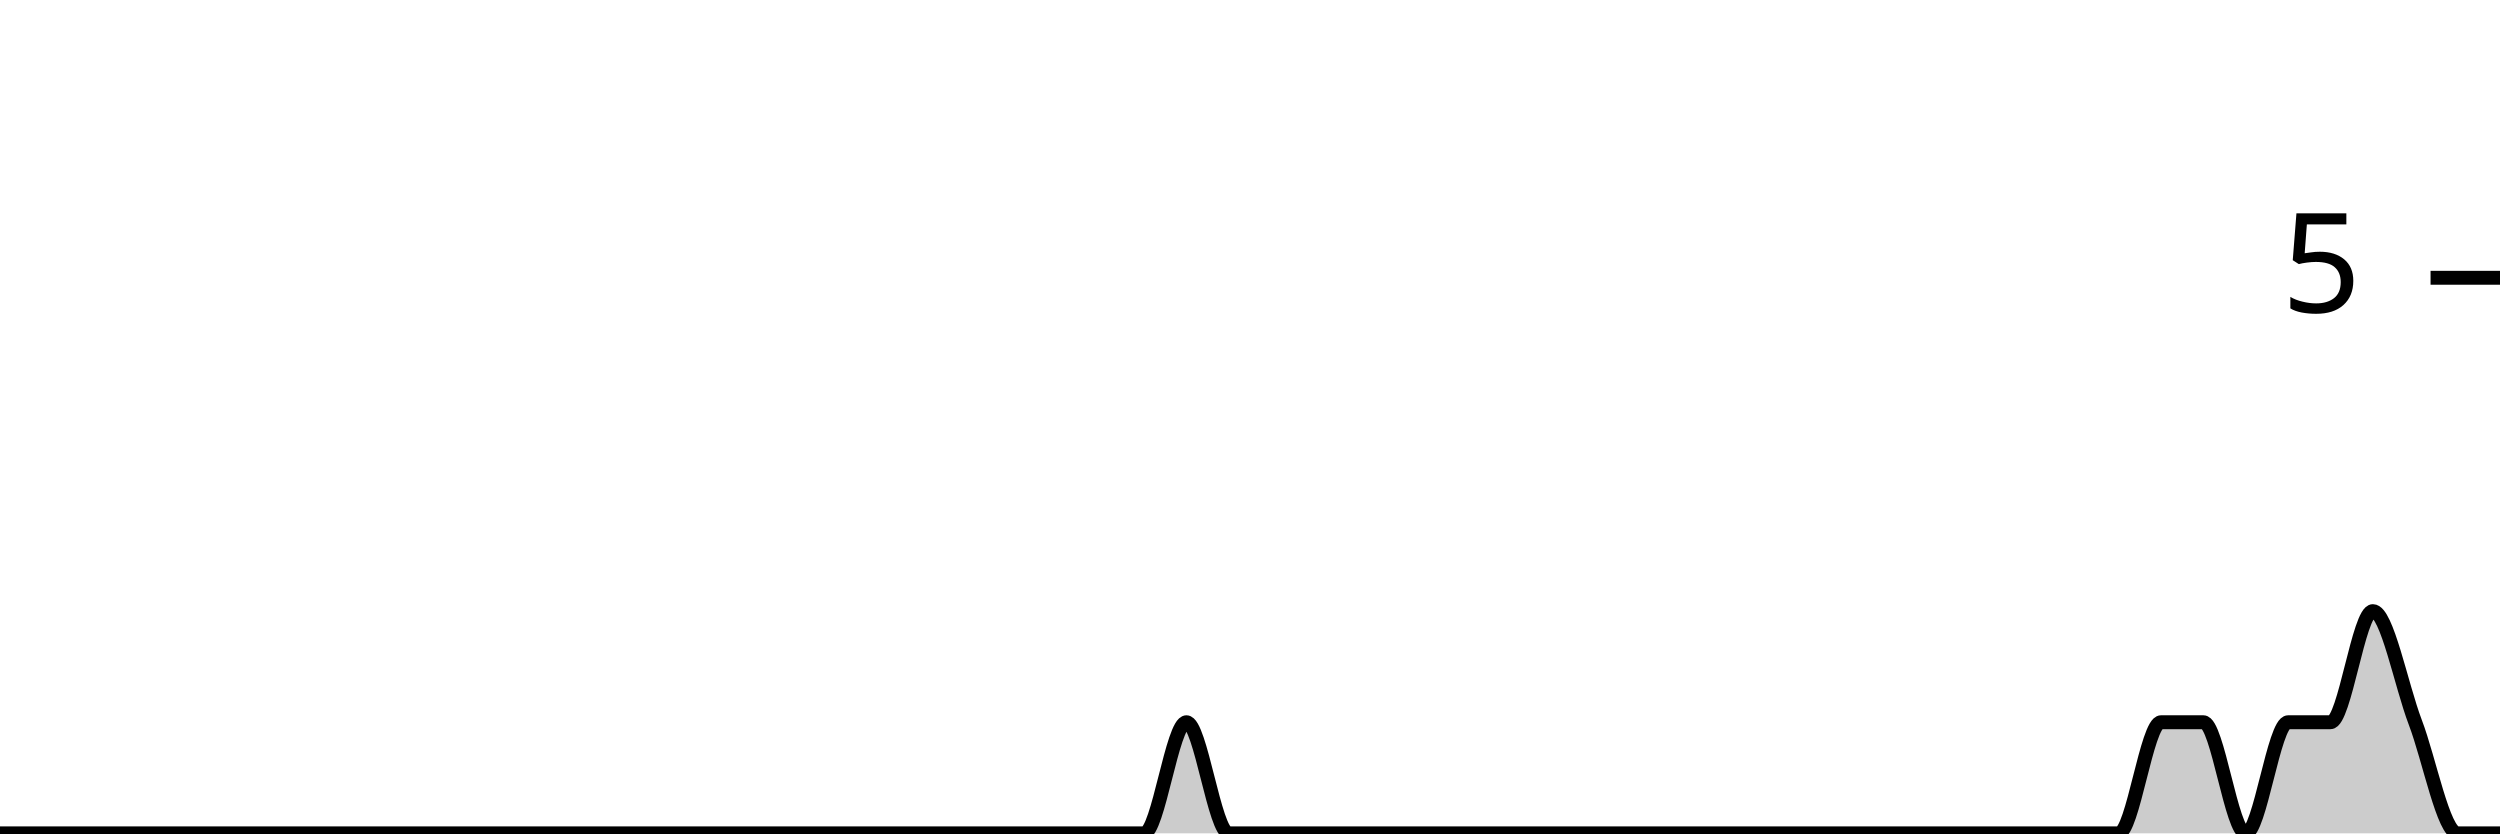
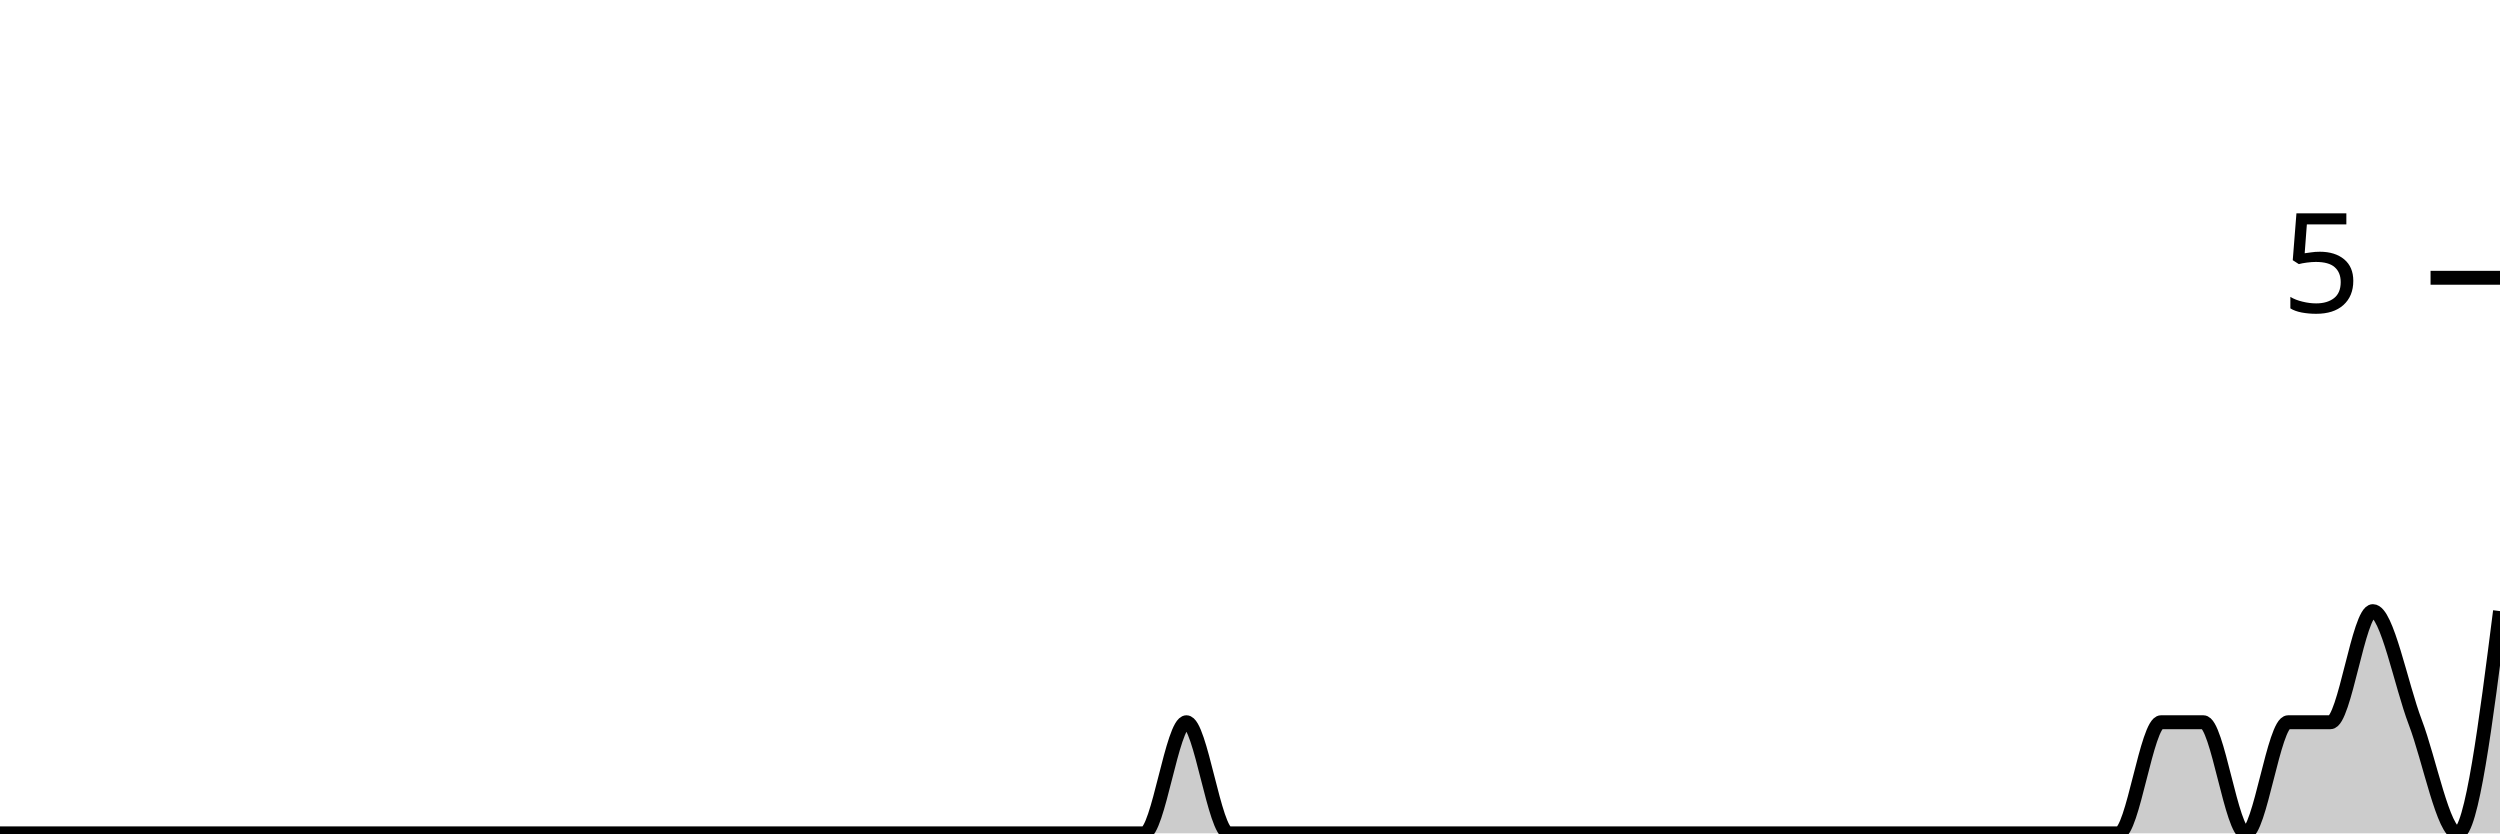
<svg xmlns="http://www.w3.org/2000/svg" viewBox="0 0 180 60">
  <g transform="translate(0,20)">
-     <path class="area" fill="rgba(0, 0, 0, 0.2)" d="M0,40C1.017,40,2.034,40,3.051,40C4.068,40,5.085,40,6.102,40C7.119,40,8.136,40,9.153,40C10.169,40,11.186,40,12.203,40C13.22,40,14.237,40,15.254,40C16.271,40,17.288,40,18.305,40C19.322,40,20.339,40,21.356,40C22.373,40,23.39,40,24.407,40C25.424,40,26.441,40,27.458,40C28.475,40,29.492,40,30.508,40C31.525,40,32.542,40,33.559,40C34.576,40,35.593,40,36.61,40C37.627,40,38.644,40,39.661,40C40.678,40,41.695,40,42.712,40C43.729,40,44.746,40,45.763,40C46.78,40,47.797,40,48.814,40C49.831,40,50.847,40,51.864,40C52.881,40,53.898,40,54.915,40C55.932,40,56.949,40,57.966,40C58.983,40,60,40,61.017,40C62.034,40,63.051,40,64.068,40C65.085,40,66.102,40,67.119,40C68.136,40,69.153,40,70.169,40C71.186,40,72.203,40,73.22,40C74.237,40,75.254,40,76.271,40C77.288,40,78.305,40,79.322,40C80.339,40,81.356,40,82.373,40C83.39,40,84.407,32,85.424,32C86.441,32,87.458,40,88.475,40C89.492,40,90.508,40,91.525,40C92.542,40,93.559,40,94.576,40C95.593,40,96.61,40,97.627,40C98.644,40,99.661,40,100.678,40C101.695,40,102.712,40,103.729,40C104.746,40,105.763,40,106.78,40C107.797,40,108.814,40,109.831,40C110.847,40,111.864,40,112.881,40C113.898,40,114.915,40,115.932,40C116.949,40,117.966,40,118.983,40C120,40,121.017,40,122.034,40C123.051,40,124.068,40,125.085,40C126.102,40,127.119,40,128.136,40C129.153,40,130.169,40,131.186,40C132.203,40,133.22,40,134.237,40C135.254,40,136.271,40,137.288,40C138.305,40,139.322,40,140.339,40C141.356,40,142.373,40,143.39,40C144.407,40,145.424,40,146.441,40C147.458,40,148.475,40,149.492,40C150.508,40,151.525,40,152.542,40C153.559,40,154.576,32,155.593,32C156.61,32,157.627,32,158.644,32C159.661,32,160.678,40,161.695,40C162.712,40,163.729,32,164.746,32C165.763,32,166.78,32,167.797,32C168.814,32,169.831,24,170.847,24C171.864,24,172.881,29.333,173.898,32C174.915,34.667,175.932,40,176.949,40C177.966,40,178.983,40,180,40L180,40C178.983,40,177.966,40,176.949,40C175.932,40,174.915,40,173.898,40C172.881,40,171.864,40,170.847,40C169.831,40,168.814,40,167.797,40C166.78,40,165.763,40,164.746,40C163.729,40,162.712,40,161.695,40C160.678,40,159.661,40,158.644,40C157.627,40,156.61,40,155.593,40C154.576,40,153.559,40,152.542,40C151.525,40,150.508,40,149.492,40C148.475,40,147.458,40,146.441,40C145.424,40,144.407,40,143.39,40C142.373,40,141.356,40,140.339,40C139.322,40,138.305,40,137.288,40C136.271,40,135.254,40,134.237,40C133.22,40,132.203,40,131.186,40C130.169,40,129.153,40,128.136,40C127.119,40,126.102,40,125.085,40C124.068,40,123.051,40,122.034,40C121.017,40,120,40,118.983,40C117.966,40,116.949,40,115.932,40C114.915,40,113.898,40,112.881,40C111.864,40,110.847,40,109.831,40C108.814,40,107.797,40,106.78,40C105.763,40,104.746,40,103.729,40C102.712,40,101.695,40,100.678,40C99.661,40,98.644,40,97.627,40C96.61,40,95.593,40,94.576,40C93.559,40,92.542,40,91.525,40C90.508,40,89.492,40,88.475,40C87.458,40,86.441,40,85.424,40C84.407,40,83.39,40,82.373,40C81.356,40,80.339,40,79.322,40C78.305,40,77.288,40,76.271,40C75.254,40,74.237,40,73.22,40C72.203,40,71.186,40,70.169,40C69.153,40,68.136,40,67.119,40C66.102,40,65.085,40,64.068,40C63.051,40,62.034,40,61.017,40C60,40,58.983,40,57.966,40C56.949,40,55.932,40,54.915,40C53.898,40,52.881,40,51.864,40C50.847,40,49.831,40,48.814,40C47.797,40,46.78,40,45.763,40C44.746,40,43.729,40,42.712,40C41.695,40,40.678,40,39.661,40C38.644,40,37.627,40,36.61,40C35.593,40,34.576,40,33.559,40C32.542,40,31.525,40,30.508,40C29.492,40,28.475,40,27.458,40C26.441,40,25.424,40,24.407,40C23.39,40,22.373,40,21.356,40C20.339,40,19.322,40,18.305,40C17.288,40,16.271,40,15.254,40C14.237,40,13.22,40,12.203,40C11.186,40,10.169,40,9.153,40C8.136,40,7.119,40,6.102,40C5.085,40,4.068,40,3.051,40C2.034,40,1.017,40,0,40Z" />
-     <path class="line" stroke="black" fill="none" d="M0,40C1.017,40,2.034,40,3.051,40C4.068,40,5.085,40,6.102,40C7.119,40,8.136,40,9.153,40C10.169,40,11.186,40,12.203,40C13.22,40,14.237,40,15.254,40C16.271,40,17.288,40,18.305,40C19.322,40,20.339,40,21.356,40C22.373,40,23.39,40,24.407,40C25.424,40,26.441,40,27.458,40C28.475,40,29.492,40,30.508,40C31.525,40,32.542,40,33.559,40C34.576,40,35.593,40,36.61,40C37.627,40,38.644,40,39.661,40C40.678,40,41.695,40,42.712,40C43.729,40,44.746,40,45.763,40C46.78,40,47.797,40,48.814,40C49.831,40,50.847,40,51.864,40C52.881,40,53.898,40,54.915,40C55.932,40,56.949,40,57.966,40C58.983,40,60,40,61.017,40C62.034,40,63.051,40,64.068,40C65.085,40,66.102,40,67.119,40C68.136,40,69.153,40,70.169,40C71.186,40,72.203,40,73.22,40C74.237,40,75.254,40,76.271,40C77.288,40,78.305,40,79.322,40C80.339,40,81.356,40,82.373,40C83.39,40,84.407,32,85.424,32C86.441,32,87.458,40,88.475,40C89.492,40,90.508,40,91.525,40C92.542,40,93.559,40,94.576,40C95.593,40,96.61,40,97.627,40C98.644,40,99.661,40,100.678,40C101.695,40,102.712,40,103.729,40C104.746,40,105.763,40,106.78,40C107.797,40,108.814,40,109.831,40C110.847,40,111.864,40,112.881,40C113.898,40,114.915,40,115.932,40C116.949,40,117.966,40,118.983,40C120,40,121.017,40,122.034,40C123.051,40,124.068,40,125.085,40C126.102,40,127.119,40,128.136,40C129.153,40,130.169,40,131.186,40C132.203,40,133.22,40,134.237,40C135.254,40,136.271,40,137.288,40C138.305,40,139.322,40,140.339,40C141.356,40,142.373,40,143.39,40C144.407,40,145.424,40,146.441,40C147.458,40,148.475,40,149.492,40C150.508,40,151.525,40,152.542,40C153.559,40,154.576,32,155.593,32C156.61,32,157.627,32,158.644,32C159.661,32,160.678,40,161.695,40C162.712,40,163.729,32,164.746,32C165.763,32,166.78,32,167.797,32C168.814,32,169.831,24,170.847,24C171.864,24,172.881,29.333,173.898,32C174.915,34.667,175.932,40,176.949,40C177.966,40,178.983,40,180,40" />
+     <path class="area" fill="rgba(0, 0, 0, 0.2)" d="M0,40C1.017,40,2.034,40,3.051,40C4.068,40,5.085,40,6.102,40C7.119,40,8.136,40,9.153,40C10.169,40,11.186,40,12.203,40C13.22,40,14.237,40,15.254,40C16.271,40,17.288,40,18.305,40C19.322,40,20.339,40,21.356,40C22.373,40,23.39,40,24.407,40C25.424,40,26.441,40,27.458,40C28.475,40,29.492,40,30.508,40C31.525,40,32.542,40,33.559,40C34.576,40,35.593,40,36.61,40C37.627,40,38.644,40,39.661,40C40.678,40,41.695,40,42.712,40C43.729,40,44.746,40,45.763,40C46.78,40,47.797,40,48.814,40C49.831,40,50.847,40,51.864,40C52.881,40,53.898,40,54.915,40C55.932,40,56.949,40,57.966,40C58.983,40,60,40,61.017,40C62.034,40,63.051,40,64.068,40C65.085,40,66.102,40,67.119,40C68.136,40,69.153,40,70.169,40C71.186,40,72.203,40,73.22,40C74.237,40,75.254,40,76.271,40C77.288,40,78.305,40,79.322,40C80.339,40,81.356,40,82.373,40C83.39,40,84.407,32,85.424,32C86.441,32,87.458,40,88.475,40C89.492,40,90.508,40,91.525,40C92.542,40,93.559,40,94.576,40C95.593,40,96.61,40,97.627,40C98.644,40,99.661,40,100.678,40C101.695,40,102.712,40,103.729,40C104.746,40,105.763,40,106.78,40C107.797,40,108.814,40,109.831,40C110.847,40,111.864,40,112.881,40C113.898,40,114.915,40,115.932,40C116.949,40,117.966,40,118.983,40C120,40,121.017,40,122.034,40C123.051,40,124.068,40,125.085,40C126.102,40,127.119,40,128.136,40C129.153,40,130.169,40,131.186,40C132.203,40,133.22,40,134.237,40C135.254,40,136.271,40,137.288,40C138.305,40,139.322,40,140.339,40C141.356,40,142.373,40,143.39,40C144.407,40,145.424,40,146.441,40C147.458,40,148.475,40,149.492,40C150.508,40,151.525,40,152.542,40C153.559,40,154.576,32,155.593,32C156.61,32,157.627,32,158.644,32C159.661,32,160.678,40,161.695,40C162.712,40,163.729,32,164.746,32C165.763,32,166.78,32,167.797,32C168.814,32,169.831,24,170.847,24C171.864,24,172.881,29.333,173.898,32C174.915,34.667,175.932,40,176.949,40C177.966,40,178.983,32,180,24L180,40C178.983,40,177.966,40,176.949,40C175.932,40,174.915,40,173.898,40C172.881,40,171.864,40,170.847,40C169.831,40,168.814,40,167.797,40C166.78,40,165.763,40,164.746,40C163.729,40,162.712,40,161.695,40C160.678,40,159.661,40,158.644,40C157.627,40,156.61,40,155.593,40C154.576,40,153.559,40,152.542,40C151.525,40,150.508,40,149.492,40C148.475,40,147.458,40,146.441,40C145.424,40,144.407,40,143.39,40C142.373,40,141.356,40,140.339,40C139.322,40,138.305,40,137.288,40C136.271,40,135.254,40,134.237,40C133.22,40,132.203,40,131.186,40C130.169,40,129.153,40,128.136,40C127.119,40,126.102,40,125.085,40C124.068,40,123.051,40,122.034,40C121.017,40,120,40,118.983,40C117.966,40,116.949,40,115.932,40C114.915,40,113.898,40,112.881,40C111.864,40,110.847,40,109.831,40C108.814,40,107.797,40,106.78,40C105.763,40,104.746,40,103.729,40C102.712,40,101.695,40,100.678,40C99.661,40,98.644,40,97.627,40C96.61,40,95.593,40,94.576,40C93.559,40,92.542,40,91.525,40C90.508,40,89.492,40,88.475,40C87.458,40,86.441,40,85.424,40C84.407,40,83.39,40,82.373,40C81.356,40,80.339,40,79.322,40C78.305,40,77.288,40,76.271,40C75.254,40,74.237,40,73.22,40C72.203,40,71.186,40,70.169,40C69.153,40,68.136,40,67.119,40C66.102,40,65.085,40,64.068,40C63.051,40,62.034,40,61.017,40C60,40,58.983,40,57.966,40C56.949,40,55.932,40,54.915,40C53.898,40,52.881,40,51.864,40C50.847,40,49.831,40,48.814,40C47.797,40,46.78,40,45.763,40C44.746,40,43.729,40,42.712,40C41.695,40,40.678,40,39.661,40C38.644,40,37.627,40,36.61,40C35.593,40,34.576,40,33.559,40C32.542,40,31.525,40,30.508,40C29.492,40,28.475,40,27.458,40C26.441,40,25.424,40,24.407,40C23.39,40,22.373,40,21.356,40C20.339,40,19.322,40,18.305,40C17.288,40,16.271,40,15.254,40C14.237,40,13.22,40,12.203,40C11.186,40,10.169,40,9.153,40C8.136,40,7.119,40,6.102,40C5.085,40,4.068,40,3.051,40C2.034,40,1.017,40,0,40Z" />
+     <path class="line" stroke="black" fill="none" d="M0,40C1.017,40,2.034,40,3.051,40C4.068,40,5.085,40,6.102,40C7.119,40,8.136,40,9.153,40C10.169,40,11.186,40,12.203,40C13.22,40,14.237,40,15.254,40C16.271,40,17.288,40,18.305,40C19.322,40,20.339,40,21.356,40C22.373,40,23.39,40,24.407,40C25.424,40,26.441,40,27.458,40C28.475,40,29.492,40,30.508,40C31.525,40,32.542,40,33.559,40C34.576,40,35.593,40,36.61,40C37.627,40,38.644,40,39.661,40C40.678,40,41.695,40,42.712,40C43.729,40,44.746,40,45.763,40C46.78,40,47.797,40,48.814,40C49.831,40,50.847,40,51.864,40C52.881,40,53.898,40,54.915,40C55.932,40,56.949,40,57.966,40C58.983,40,60,40,61.017,40C62.034,40,63.051,40,64.068,40C65.085,40,66.102,40,67.119,40C68.136,40,69.153,40,70.169,40C71.186,40,72.203,40,73.22,40C74.237,40,75.254,40,76.271,40C77.288,40,78.305,40,79.322,40C80.339,40,81.356,40,82.373,40C83.39,40,84.407,32,85.424,32C86.441,32,87.458,40,88.475,40C89.492,40,90.508,40,91.525,40C92.542,40,93.559,40,94.576,40C95.593,40,96.61,40,97.627,40C98.644,40,99.661,40,100.678,40C101.695,40,102.712,40,103.729,40C104.746,40,105.763,40,106.78,40C107.797,40,108.814,40,109.831,40C110.847,40,111.864,40,112.881,40C113.898,40,114.915,40,115.932,40C116.949,40,117.966,40,118.983,40C120,40,121.017,40,122.034,40C123.051,40,124.068,40,125.085,40C126.102,40,127.119,40,128.136,40C129.153,40,130.169,40,131.186,40C132.203,40,133.22,40,134.237,40C135.254,40,136.271,40,137.288,40C138.305,40,139.322,40,140.339,40C141.356,40,142.373,40,143.39,40C144.407,40,145.424,40,146.441,40C147.458,40,148.475,40,149.492,40C150.508,40,151.525,40,152.542,40C153.559,40,154.576,32,155.593,32C156.61,32,157.627,32,158.644,32C159.661,32,160.678,40,161.695,40C162.712,40,163.729,32,164.746,32C165.763,32,166.78,32,167.797,32C168.814,32,169.831,24,170.847,24C171.864,24,172.881,29.333,173.898,32C174.915,34.667,175.932,40,176.949,40C177.966,40,178.983,32,180,24" />
    <path class="axis-ceiling" stroke-width="1" stroke="black" fill="none" d="M175,0L180,0" />
    <text class="axis-ceiling-label" font-family="sans-serif" text-anchor="end" font-size="10px" x="170" y="2.5">5</text>
  </g>
</svg>
